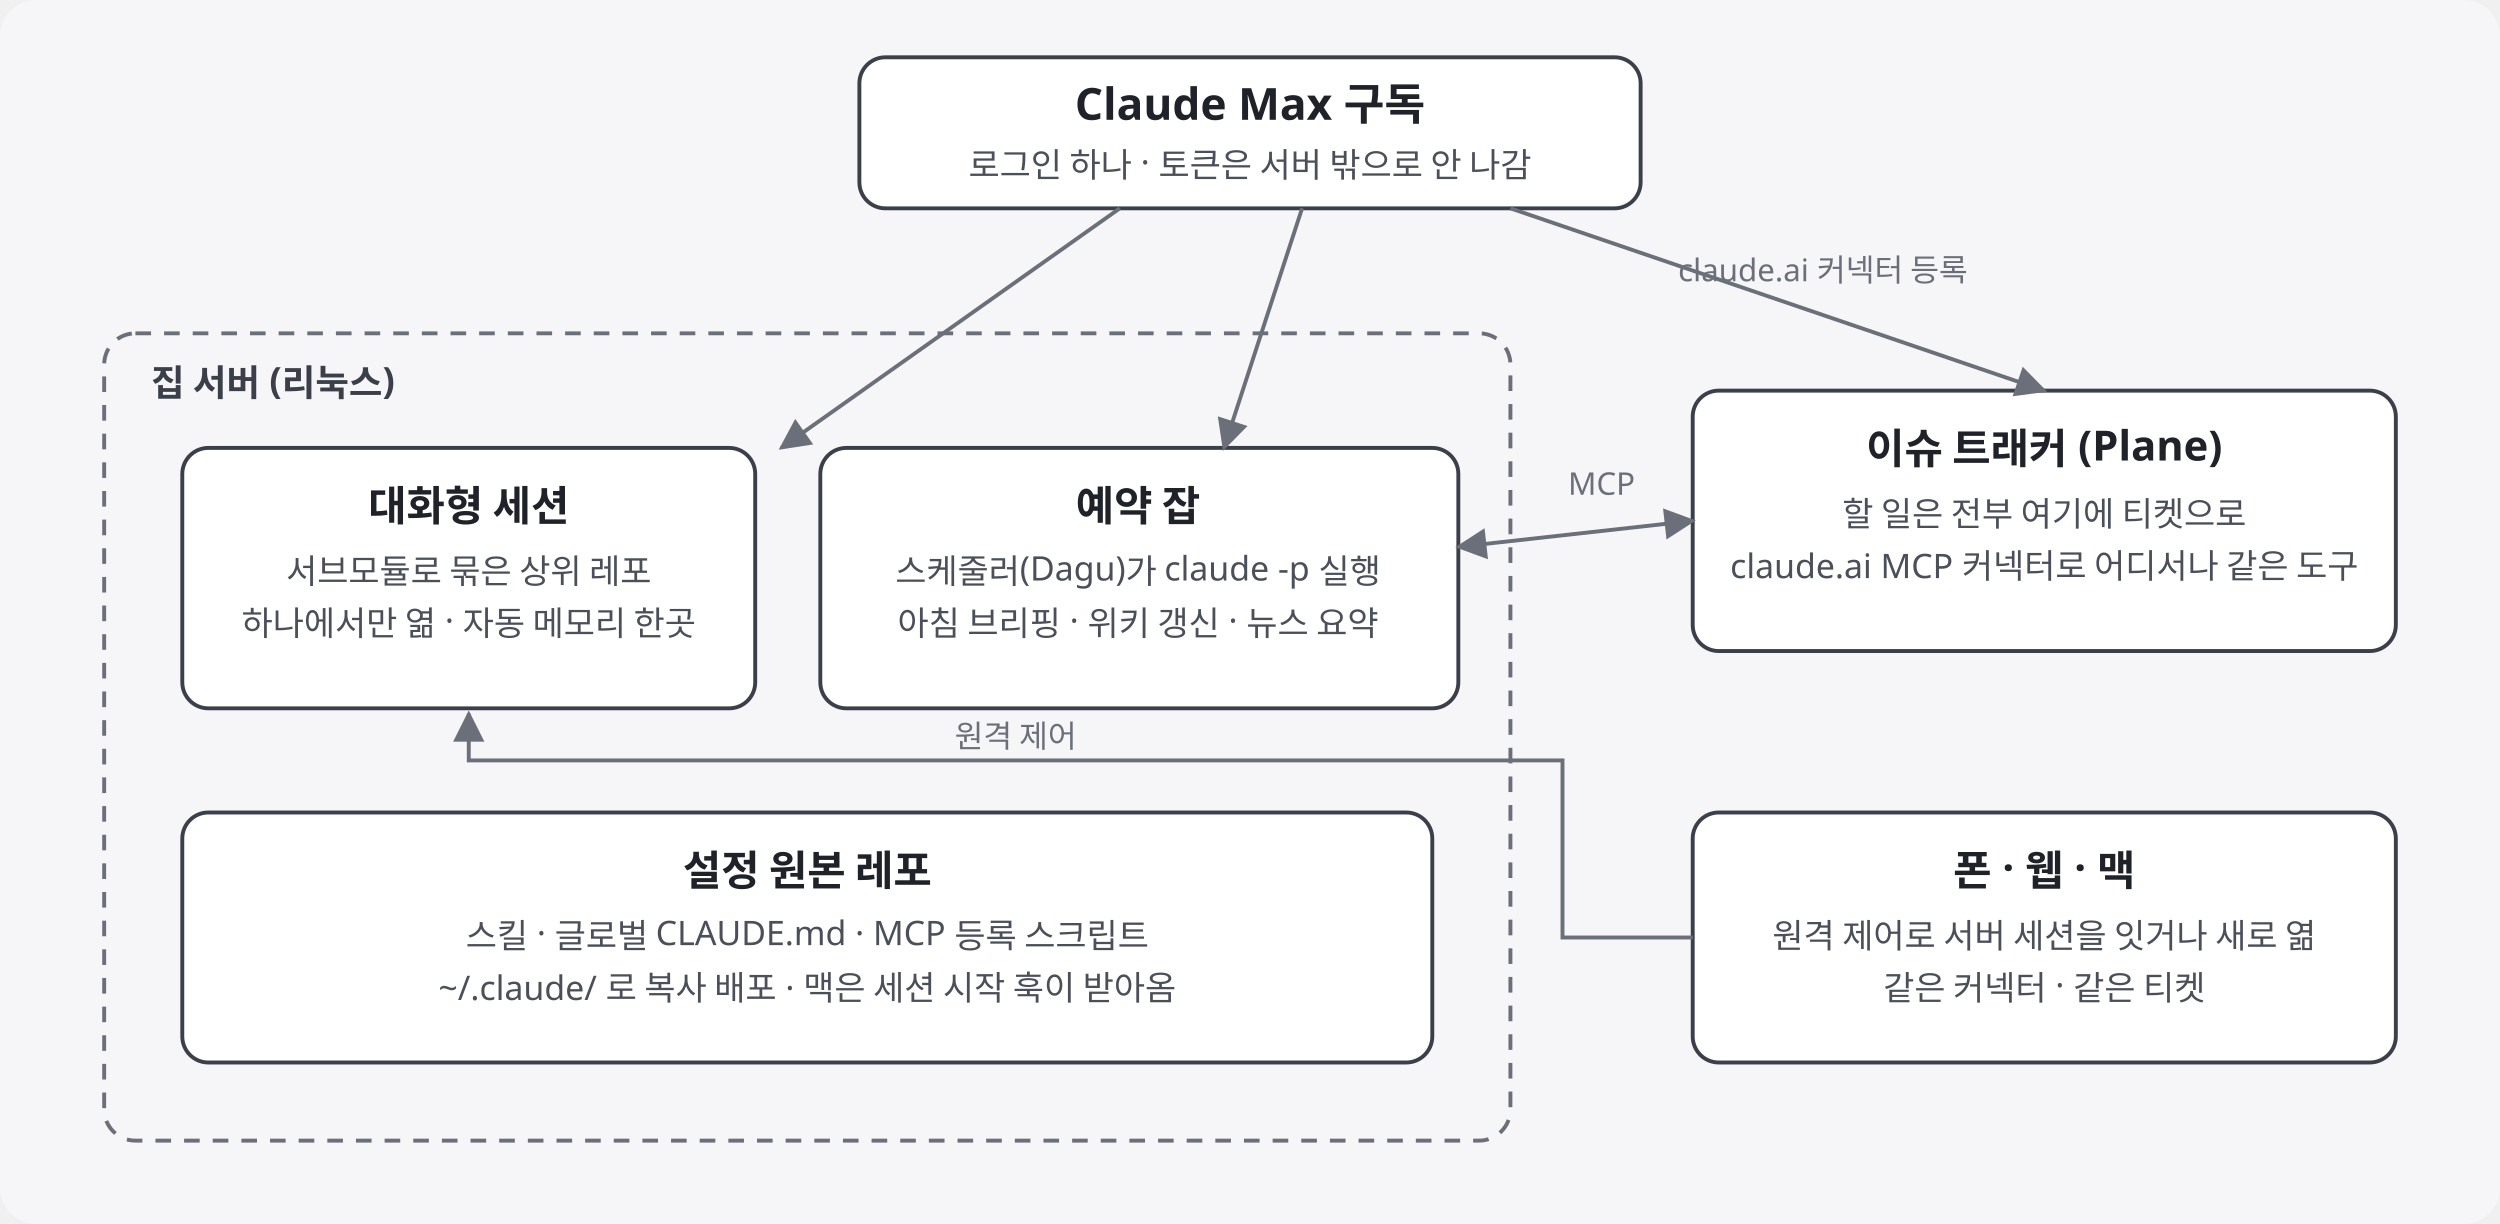
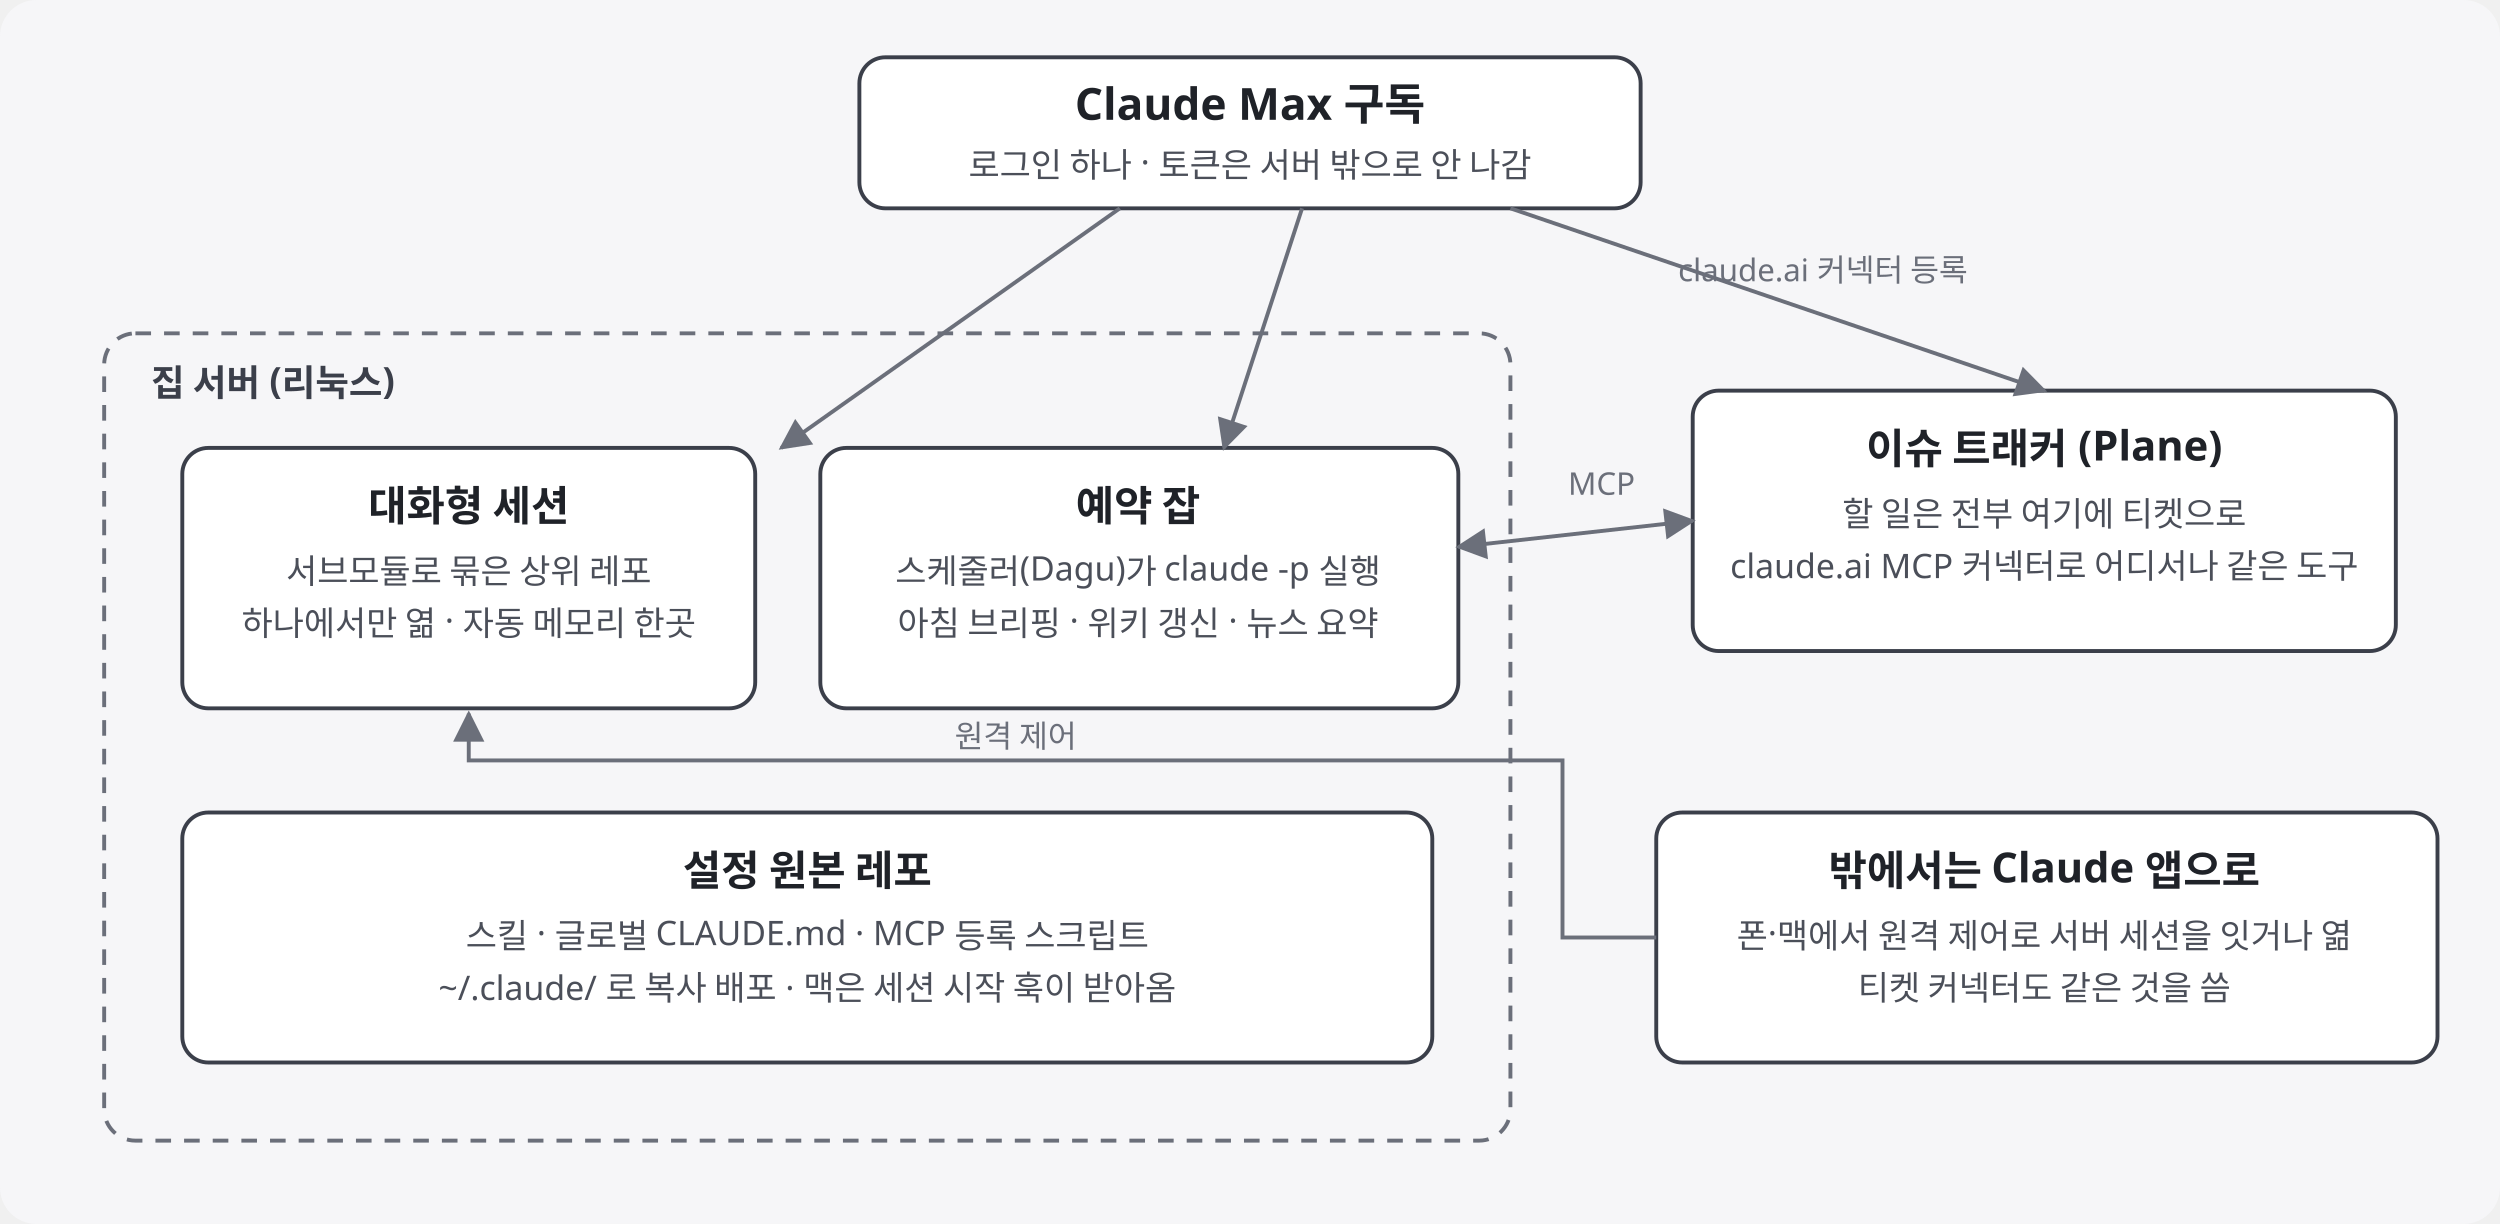
<svg xmlns="http://www.w3.org/2000/svg" viewBox="0 0 960 470" width="960" height="470" role="img" aria-labelledby="t" font-family="Pretendard, 'Noto Sans KR', 'Apple SD Gothic Neo', sans-serif">
  <rect x="0" y="0" width="960" height="470" rx="14" fill="#f6f6f8" />
  <defs>
    <marker id="a" viewBox="0 0 10 10" refX="9" refY="5" markerWidth="8" markerHeight="8" orient="auto-start-reverse">
      <path d="M0,0 L10,5 L0,10 z" fill="#6b6f7a" />
    </marker>
  </defs>
  <rect x="330" y="22" width="300" height="58" rx="10" fill="#ffffff" stroke="#3b3f4a" stroke-width="1.5" />
  <text x="480" y="46" text-anchor="middle" font-size="17" font-weight="700" fill="#1f2228">Claude Max 구독</text>
  <text x="480" y="68" text-anchor="middle" font-size="13" fill="#4b4f59">로그인 하나 · 토큰은 서버 밖으로 안 나감</text>
  <rect x="40" y="128" width="540" height="310" rx="12" fill="none" stroke="#6b6f7a" stroke-width="1.5" stroke-dasharray="6 5" />
  <text x="58" y="152" font-size="14" font-weight="700" fill="#3b3f4a">집 서버 (리눅스)</text>
  <rect x="70" y="172" width="220" height="100" rx="10" fill="#ffffff" stroke="#3b3f4a" stroke-width="1.5" />
  <text x="180" y="200" text-anchor="middle" font-size="16" font-weight="700" fill="#1f2228">대화형 세션</text>
  <text x="180" y="224" text-anchor="middle" font-size="13" fill="#4b4f59">서브모듈로 묶은 상위 레포</text>
  <text x="180" y="244" text-anchor="middle" font-size="13" fill="#4b4f59">하나에서만 엶 · 자동 메모리 한곳</text>
  <rect x="315" y="172" width="245" height="100" rx="10" fill="#ffffff" stroke="#3b3f4a" stroke-width="1.5" />
  <text x="437" y="200" text-anchor="middle" font-size="16" font-weight="700" fill="#1f2228">예약 잡</text>
  <text x="437" y="224" text-anchor="middle" font-size="13" fill="#4b4f59">스케줄러(Dagu)가 claude -p 실행</text>
  <text x="437" y="244" text-anchor="middle" font-size="13" fill="#4b4f59">아침 브리핑 · 위키 갱신 · 뉴스 요약</text>
  <rect x="70" y="312" width="480" height="96" rx="10" fill="#ffffff" stroke="#3b3f4a" stroke-width="1.5" />
  <text x="310" y="340" text-anchor="middle" font-size="16" font-weight="700" fill="#1f2228">설정 원본 레포</text>
  <text x="310" y="364" text-anchor="middle" font-size="13" fill="#4b4f59">스킬 · 글로벌 CLAUDE.md · MCP 등록 스크립트</text>
  <text x="310" y="384" text-anchor="middle" font-size="13" fill="#4b4f59">~/.claude/ 로 복사 배포 · 맥은 세션 시작 훅이 받아옴</text>
  <rect x="650" y="150" width="270" height="100" rx="10" fill="#ffffff" stroke="#3b3f4a" stroke-width="1.5" />
  <text x="785" y="178" text-anchor="middle" font-size="16" font-weight="700" fill="#1f2228">이슈 트래커 (Plane)</text>
  <text x="785" y="202" text-anchor="middle" font-size="13" fill="#4b4f59">할 일은 전부 여기에 티켓으로</text>
  <text x="785" y="222" text-anchor="middle" font-size="13" fill="#4b4f59">claude.ai MCP 커넥터로 어디서나 같은 도구</text>
-   <rect x="650" y="312" width="270" height="96" rx="10" fill="#ffffff" stroke="#3b3f4a" stroke-width="1.5" />
-   <text x="785" y="340" text-anchor="middle" font-size="16" font-weight="700" fill="#1f2228">폰 · 웹 · 맥</text>
-   <text x="785" y="364" text-anchor="middle" font-size="13" fill="#4b4f59">원격 제어로 서버 세션을 잇거나 새로 엶</text>
-   <text x="785" y="384" text-anchor="middle" font-size="13" fill="#4b4f59">같은 커넥터 · 같은 티켓</text>
+   <rect x="636" y="312" width="300" height="96" rx="10" fill="#ffffff" stroke="#3b3f4a" stroke-width="1.5" />
+   <text x="785" y="340" text-anchor="middle" font-size="16" font-weight="700" fill="#1f2228">밖에서는 Claude 앱으로</text>
+   <text x="785" y="364" text-anchor="middle" font-size="13" fill="#4b4f59">폰·맥에서 원격 제어로 서버 세션을 잇거나 엶</text>
+   <text x="785" y="384" text-anchor="middle" font-size="13" fill="#4b4f59">티켓 커넥터도 같은 것을 씀</text>
  <path d="M430,80 L300,172" stroke="#6b6f7a" stroke-width="1.5" fill="none" marker-end="url(#a)" />
  <path d="M500,80 L470,172" stroke="#6b6f7a" stroke-width="1.5" fill="none" marker-end="url(#a)" />
  <path d="M580,80 L785,150" stroke="#6b6f7a" stroke-width="1.5" fill="none" marker-end="url(#a)" />
  <path d="M650,200 L560,210" stroke="#6b6f7a" stroke-width="1.5" fill="none" marker-start="url(#a)" marker-end="url(#a)" />
-   <path d="M650,360 L600,360 L600,292 L180,292 L180,274" stroke="#6b6f7a" stroke-width="1.5" fill="none" marker-end="url(#a)" />
+   <path d="M636,360 L600,360 L600,292 L180,292 L180,274" stroke="#6b6f7a" stroke-width="1.5" fill="none" marker-end="url(#a)" />
  <text x="615" y="190" text-anchor="middle" font-size="12" fill="#6b6f7a">MCP</text>
  <text x="390" y="287" text-anchor="middle" font-size="12" fill="#6b6f7a">원격 제어</text>
  <text x="700" y="108" text-anchor="middle" font-size="12" fill="#6b6f7a">claude.ai 커넥터 등록</text>
</svg>
